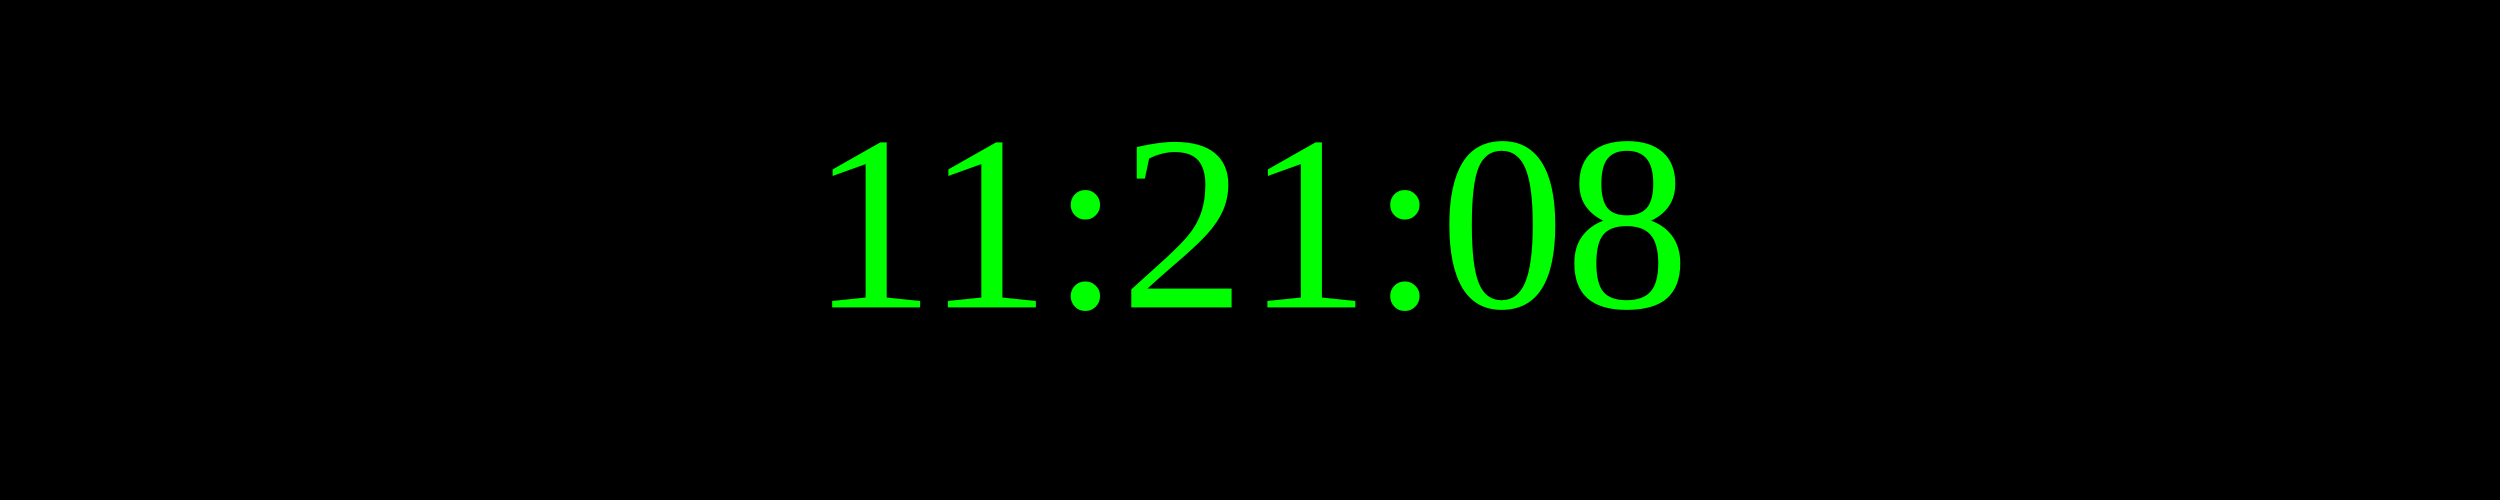
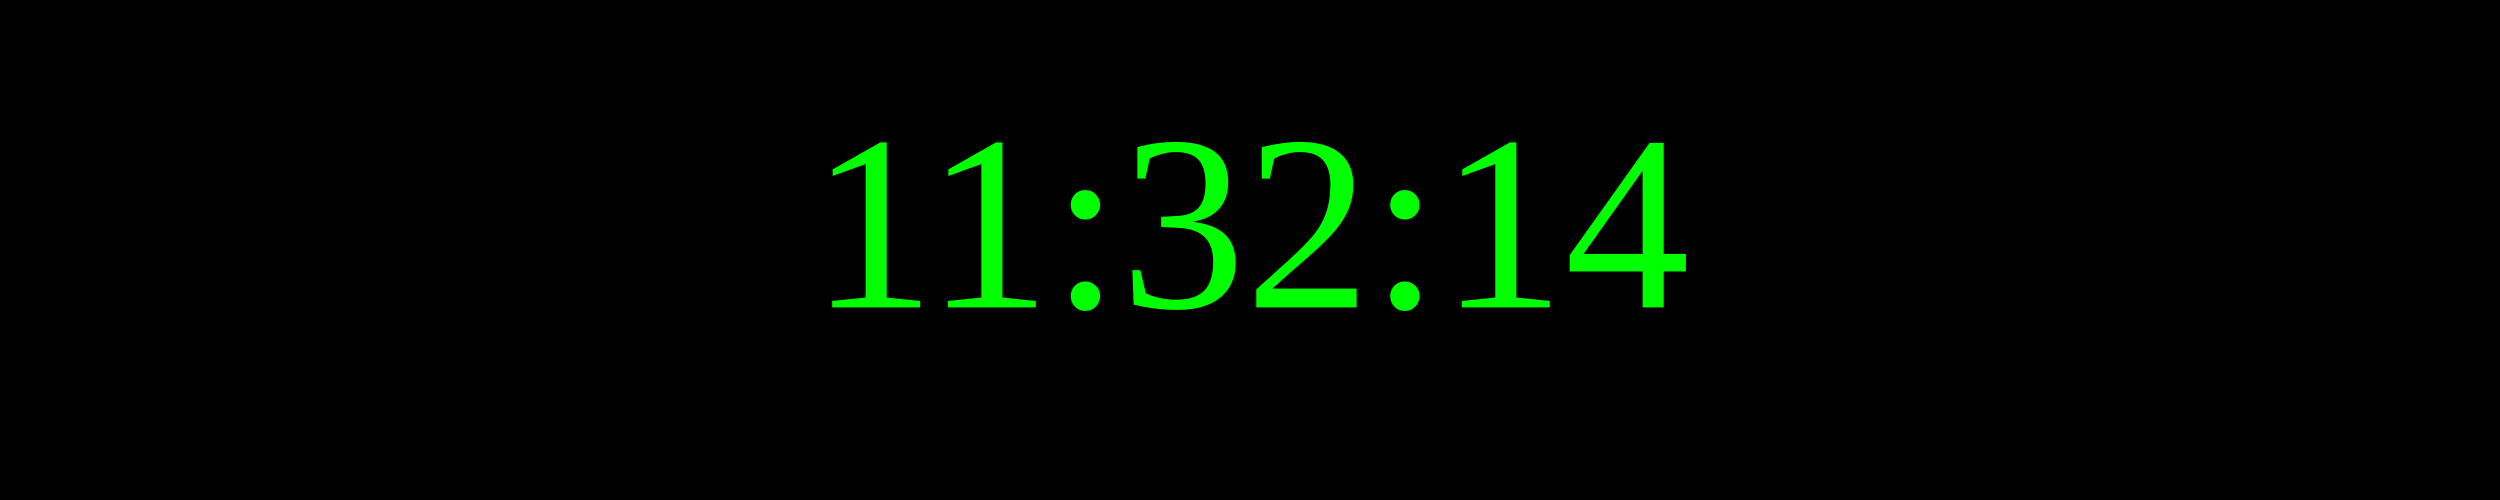
<svg xmlns="http://www.w3.org/2000/svg" width="250" height="50">
  <rect width="100%" height="100%" fill="black" />
  <text x="50%" y="50%" font-size="25" fill="lime" text-anchor="middle" dominant-baseline="middle">
- 11:21:08
+ 11:32:14
</text>
</svg>
